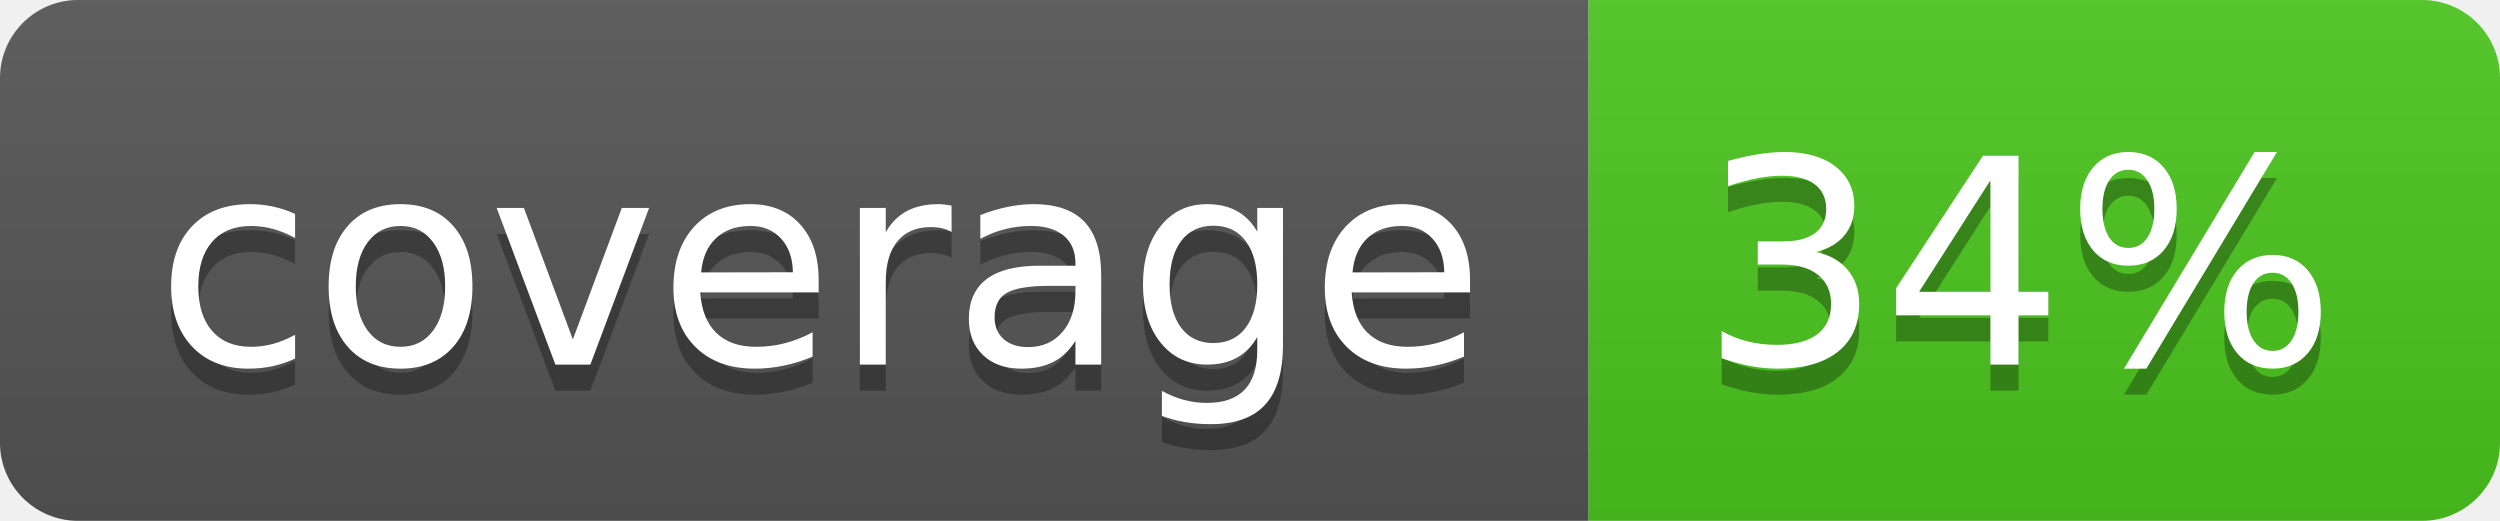
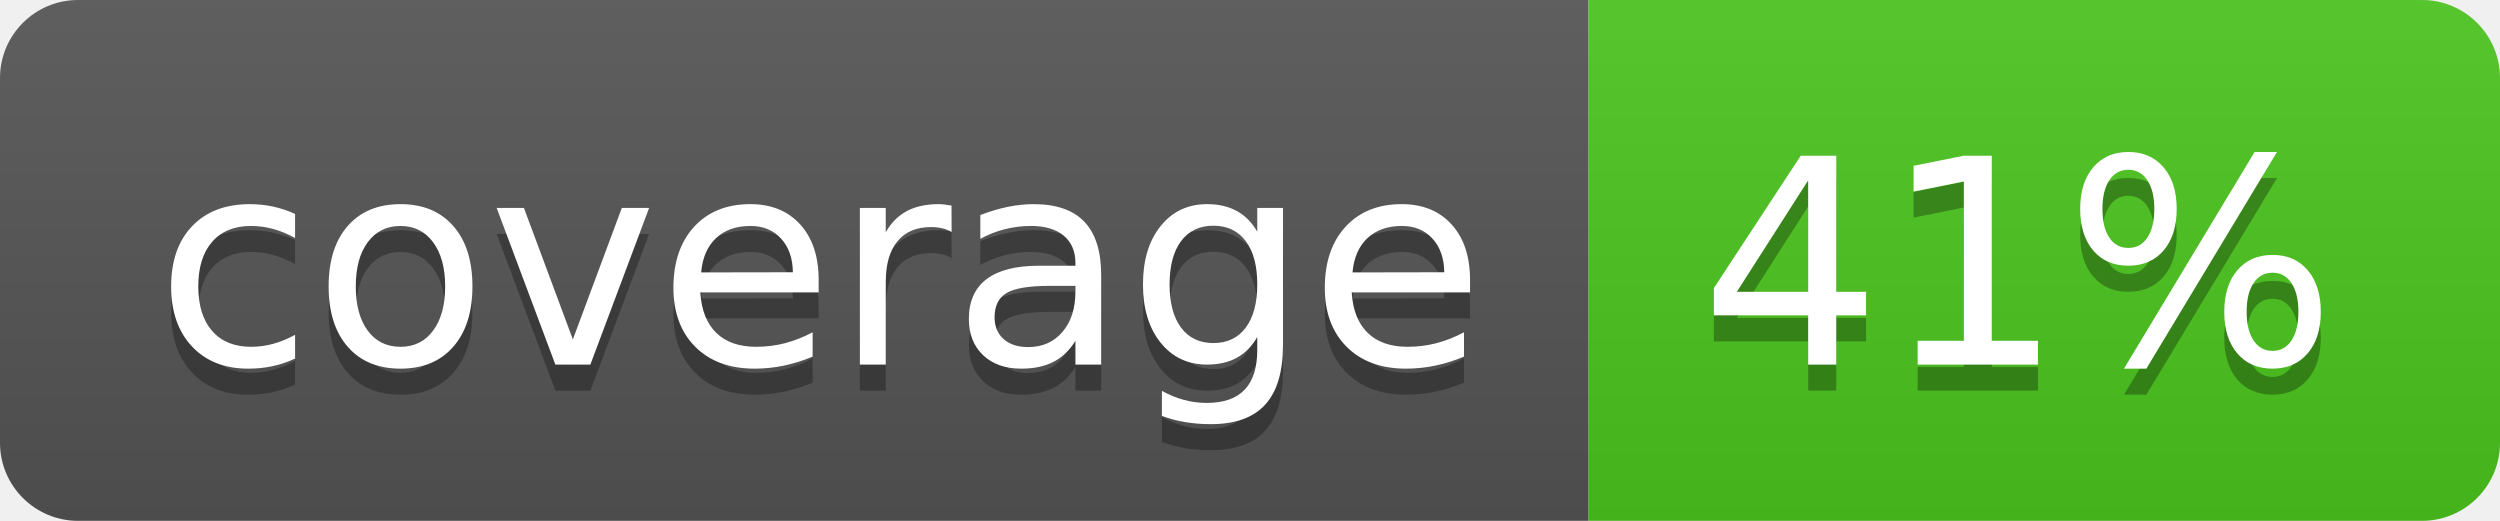
<svg xmlns="http://www.w3.org/2000/svg" width="96" height="20">
  <linearGradient id="b" x2="0" y2="100%">
    <stop offset="0" stop-color="#bbb" stop-opacity=".1" />
    <stop offset="1" stop-opacity=".1" />
  </linearGradient>
  <clipPath id="a">
    <rect width="96" height="20" rx="3" fill="#fff" />
  </clipPath>
  <g clip-path="url(#a)">
    <path fill="#555" d="M0 0h61v20H0z" />
    <path fill="#4CC61E" d="M61 0h35v20H61z" />
    <path fill="url(#b)" d="M0 0h96v20H0z" />
  </g>
  <g fill="#fff" text-anchor="middle" font-family="DejaVu Sans,Verdana,Geneva,sans-serif" font-size="110">
    <text x="315" y="150" fill="#010101" fill-opacity=".3" transform="scale(.1)" textLength="510">coverage</text>
    <text x="315" y="140" transform="scale(.1)" textLength="510">coverage</text>
-     <text x="775" y="150" fill="#010101" fill-opacity=".3" transform="scale(.1)" textLength="250">34%</text>
-     <text x="775" y="140" transform="scale(.1)" textLength="250">34%</text>
+     <text x="775" y="150" fill="#010101" fill-opacity=".3" transform="scale(.1)" textLength="250">41%</text>
+     <text x="775" y="140" transform="scale(.1)" textLength="250">41%</text>
  </g>
</svg>
